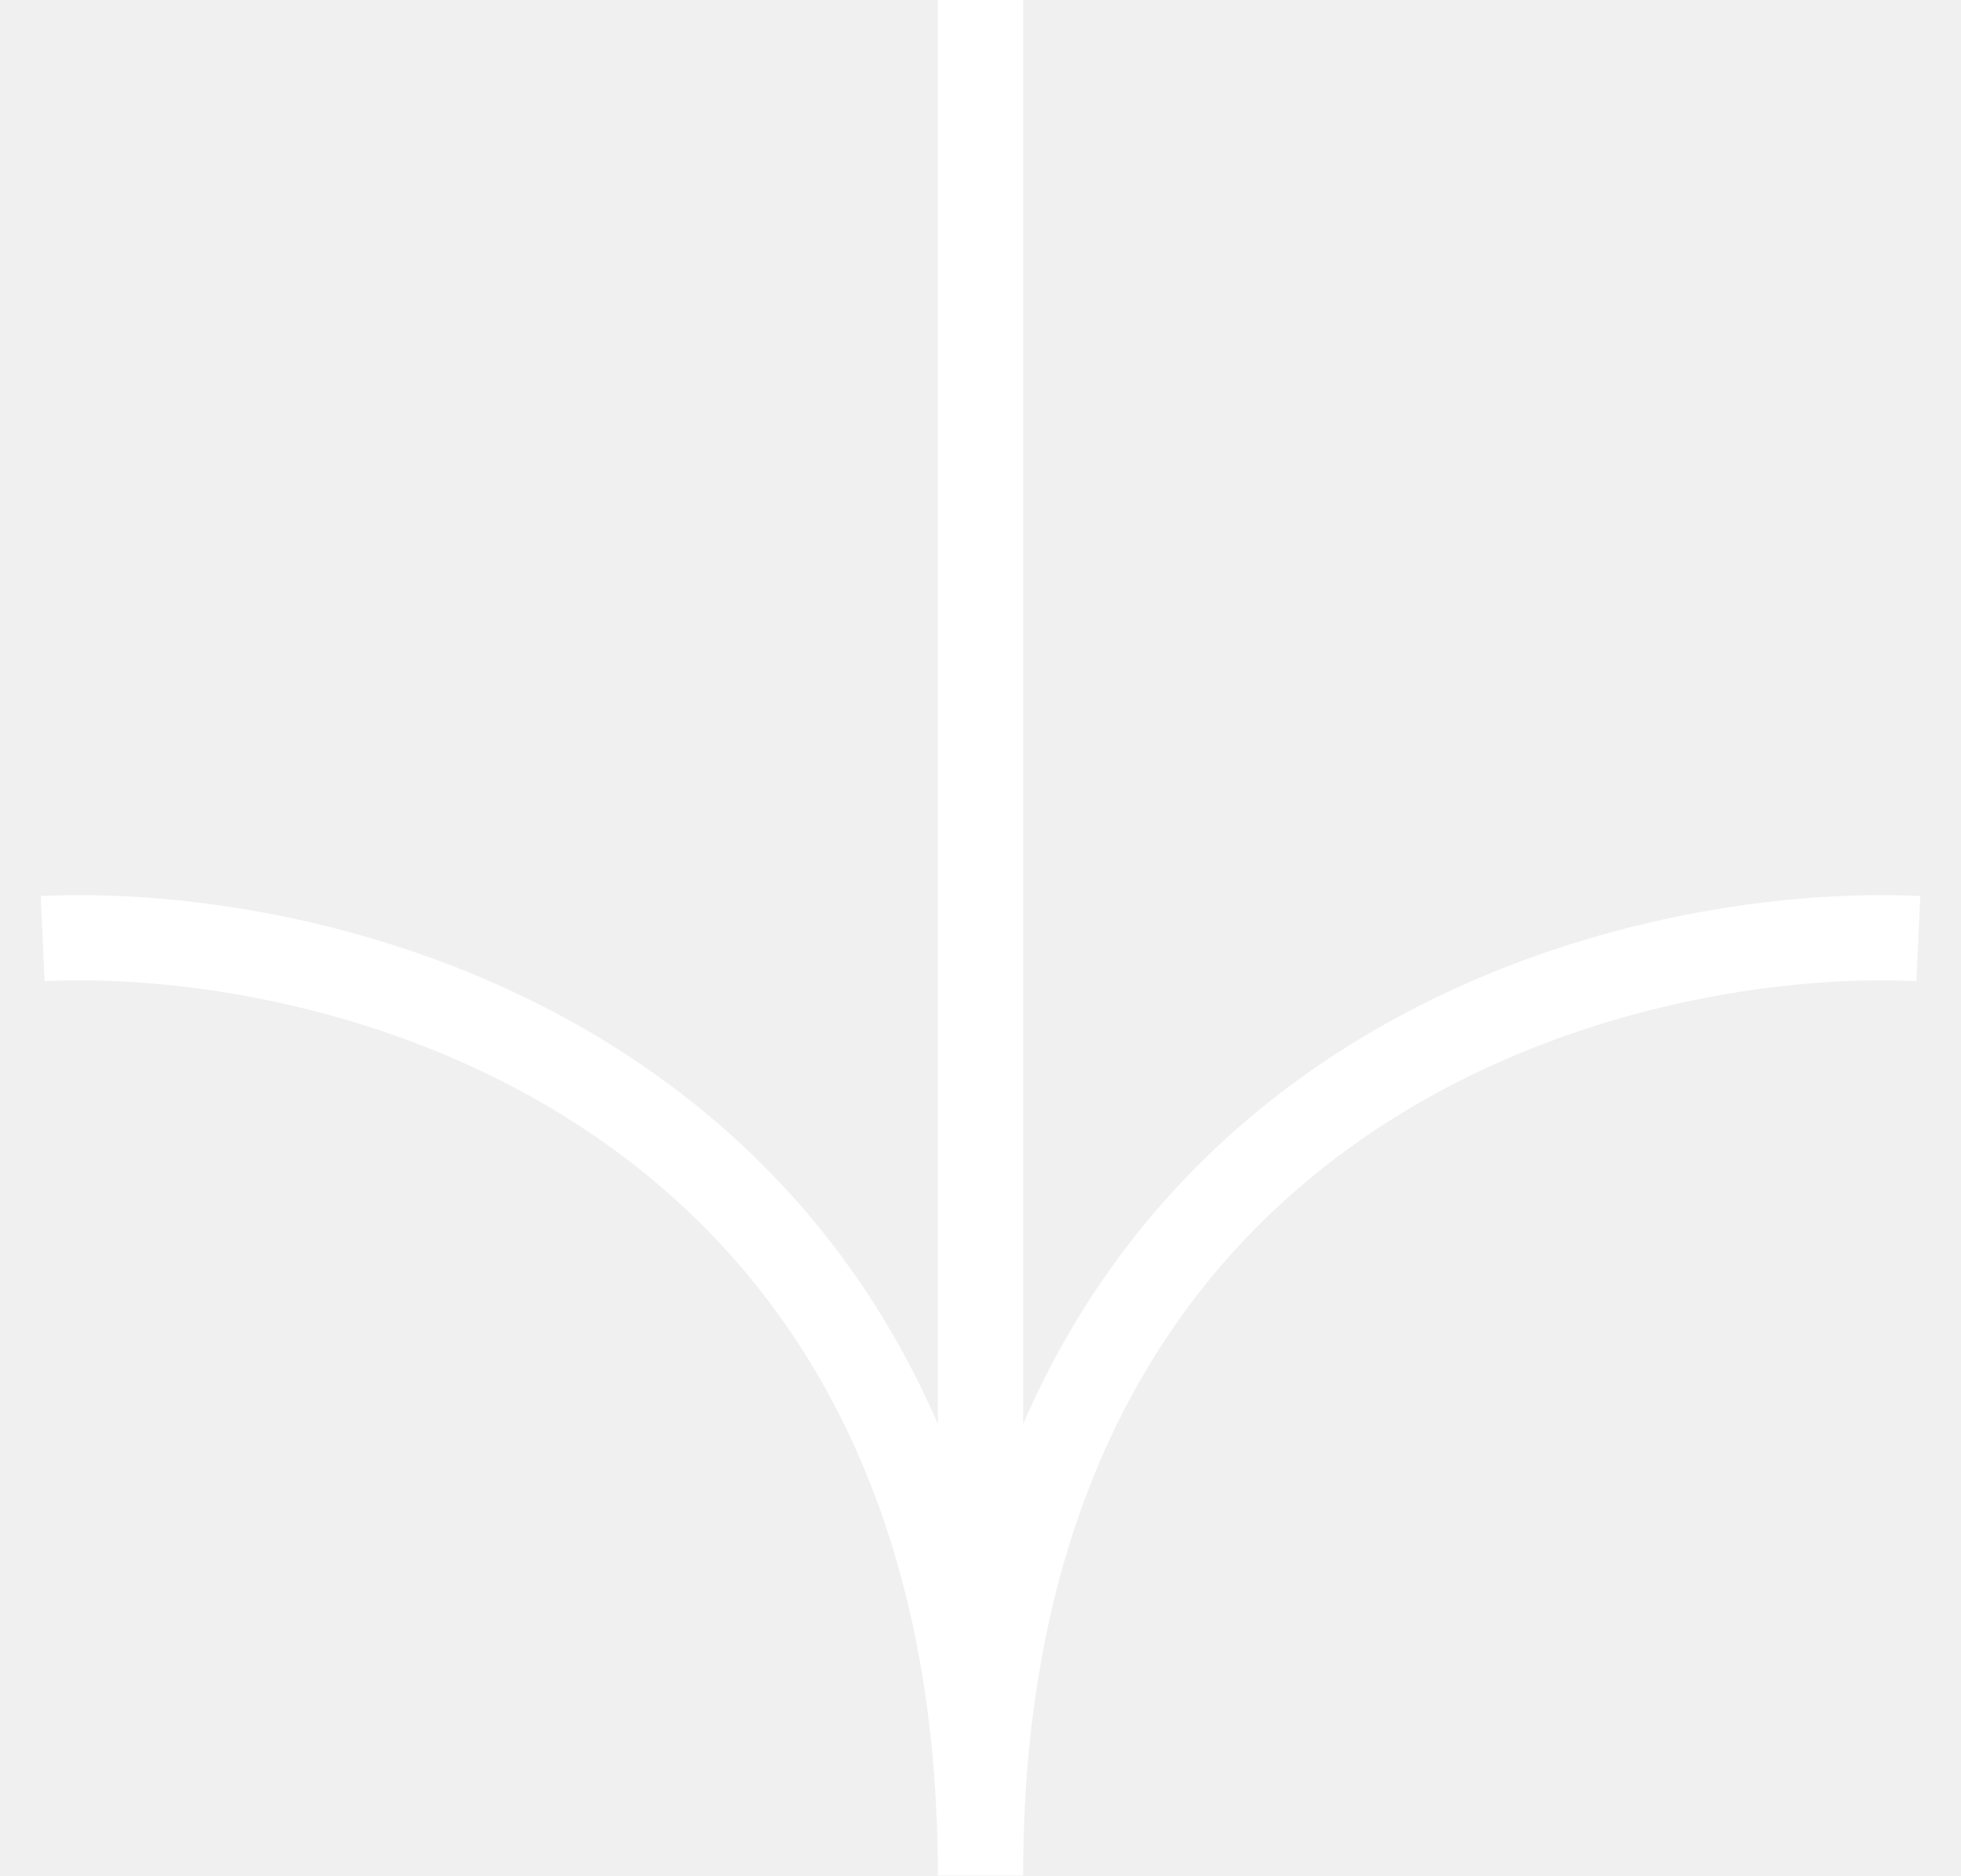
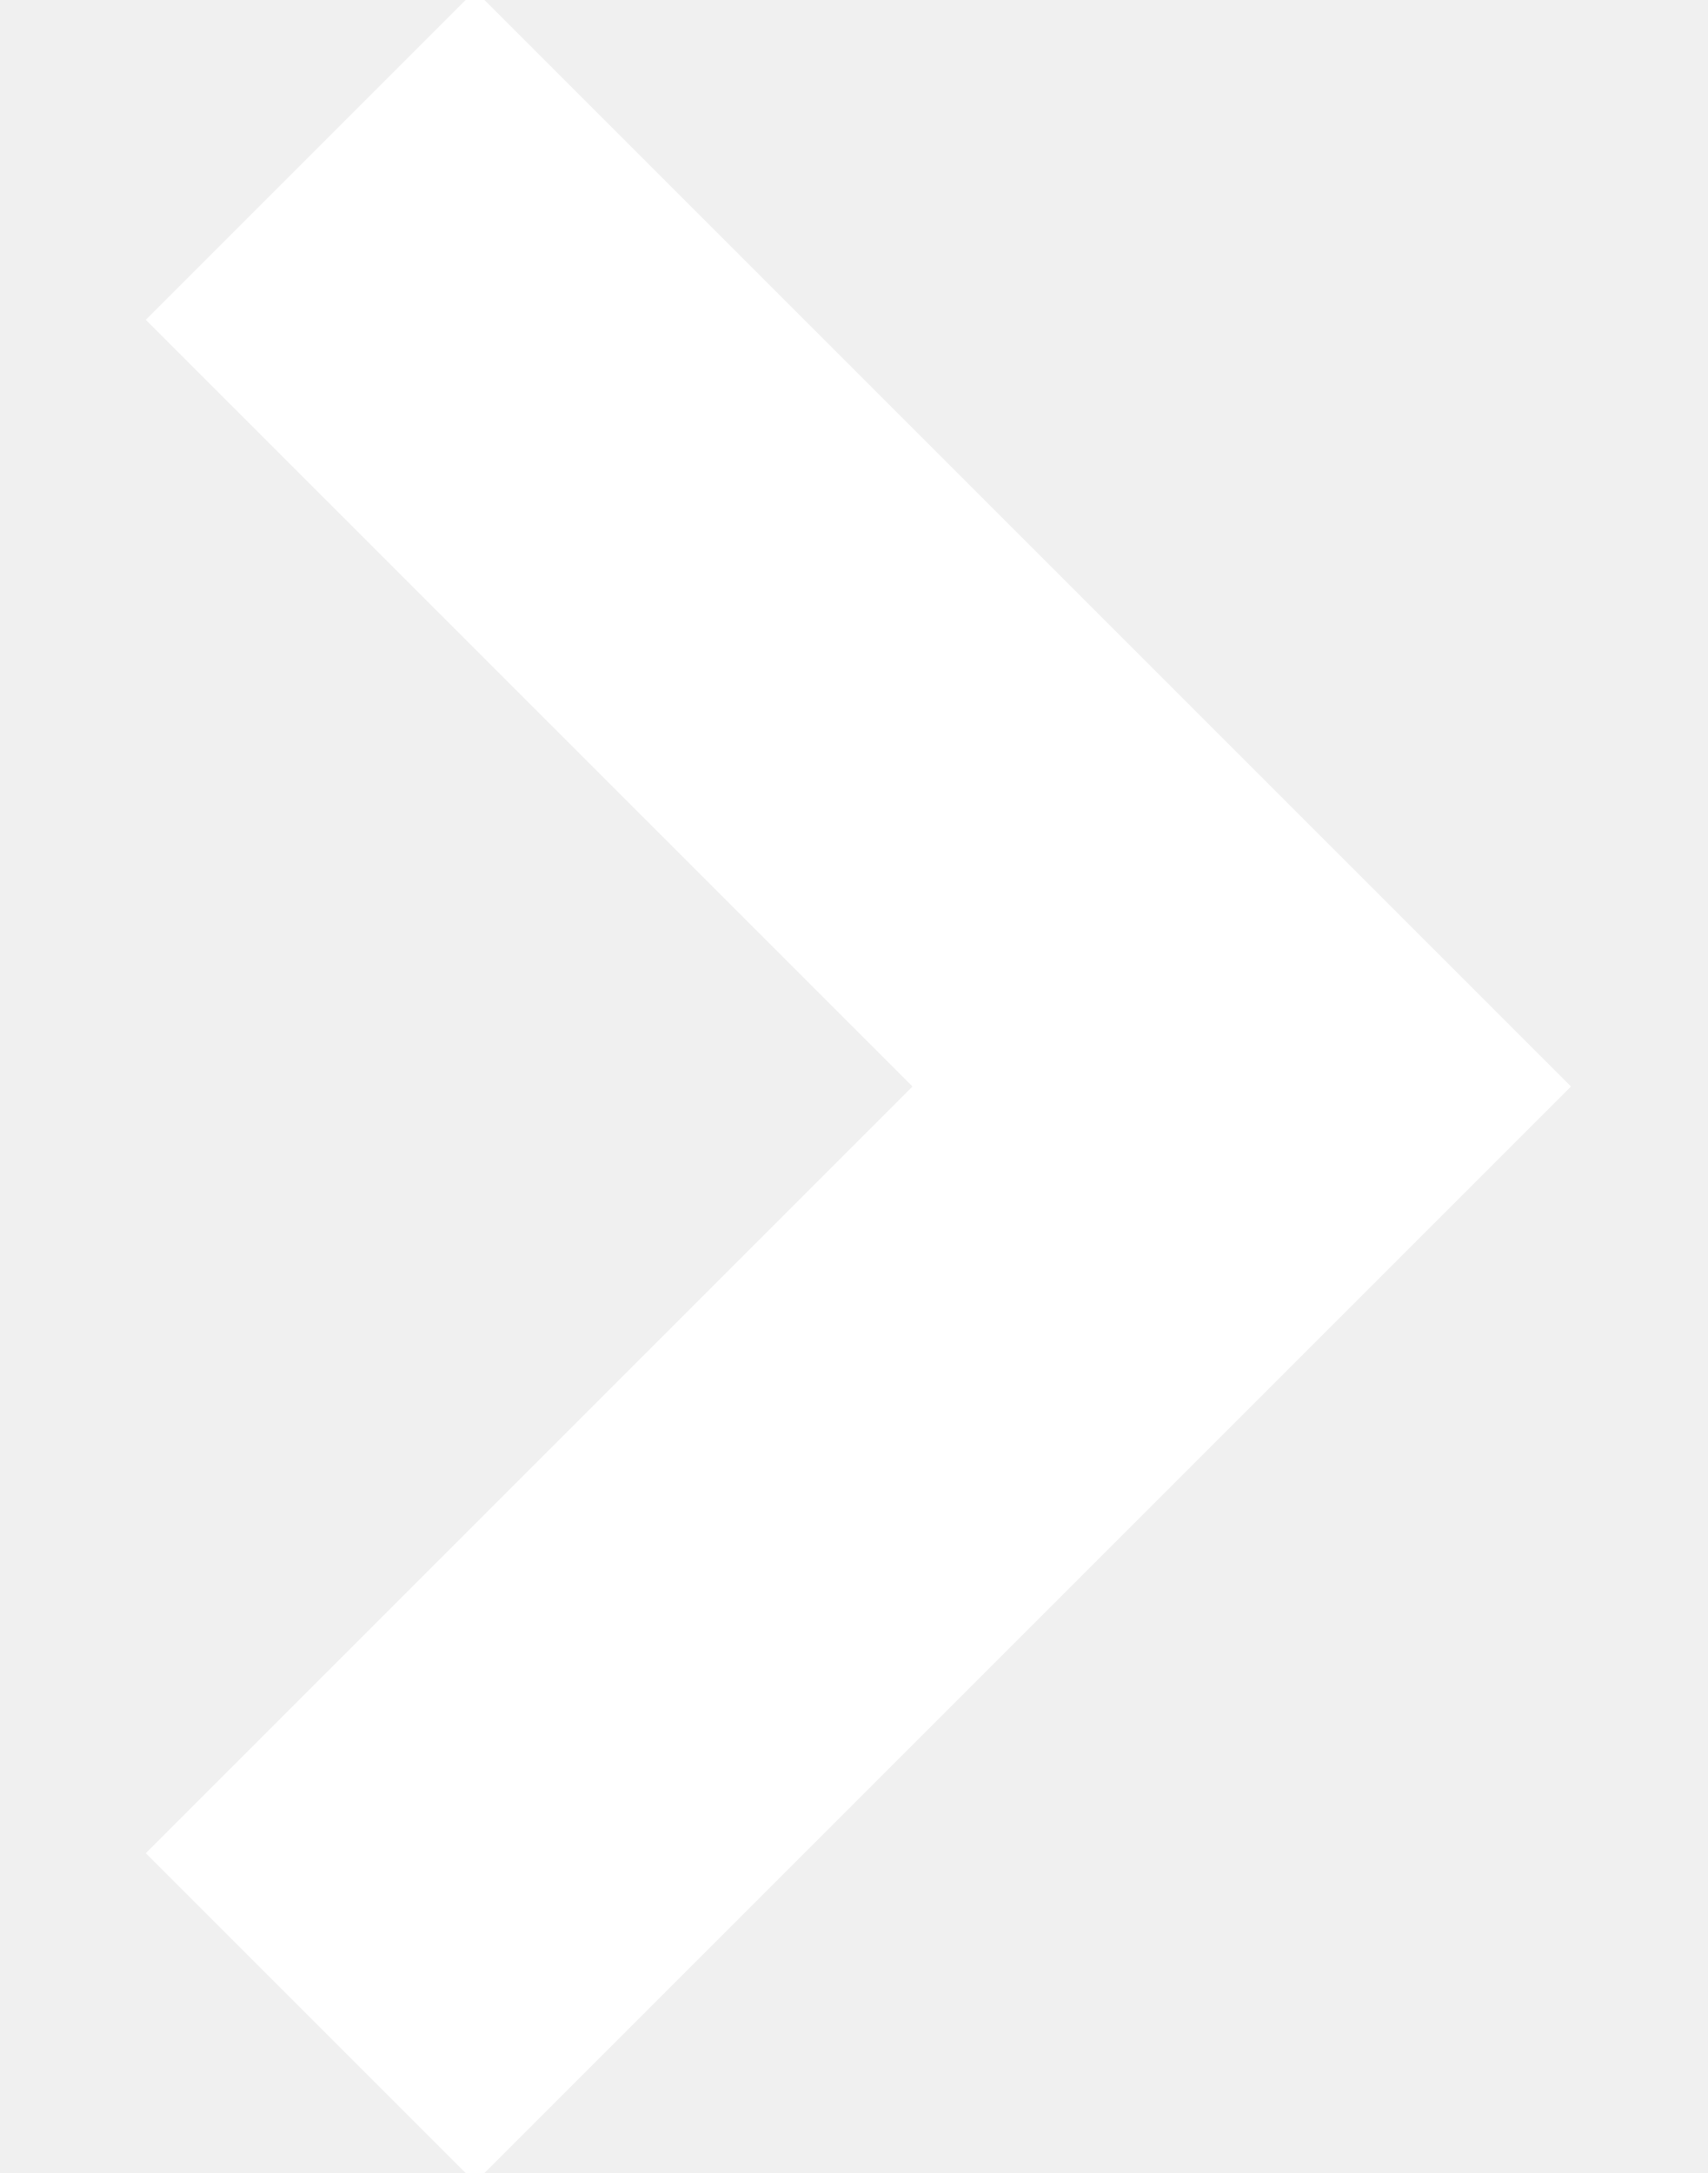
- <svg xmlns="http://www.w3.org/2000/svg" width="46" height="44" viewBox="0 0 46 44">
-   <g fill="none" stroke="#FFF" stroke-width="2">
-     <path d="M1 22.019C8.333 21.686 23 25.616 23 44M23 44V0M45 22.019C37.667 21.686 23 25.616 23 44" />
-   </g>
+ <svg xmlns="http://www.w3.org/2000/svg" width="11" height="14">
+   <path fill="none" stroke="#FFF" stroke-width="3" d="M2 1l6 6-6 6" />
</svg>
